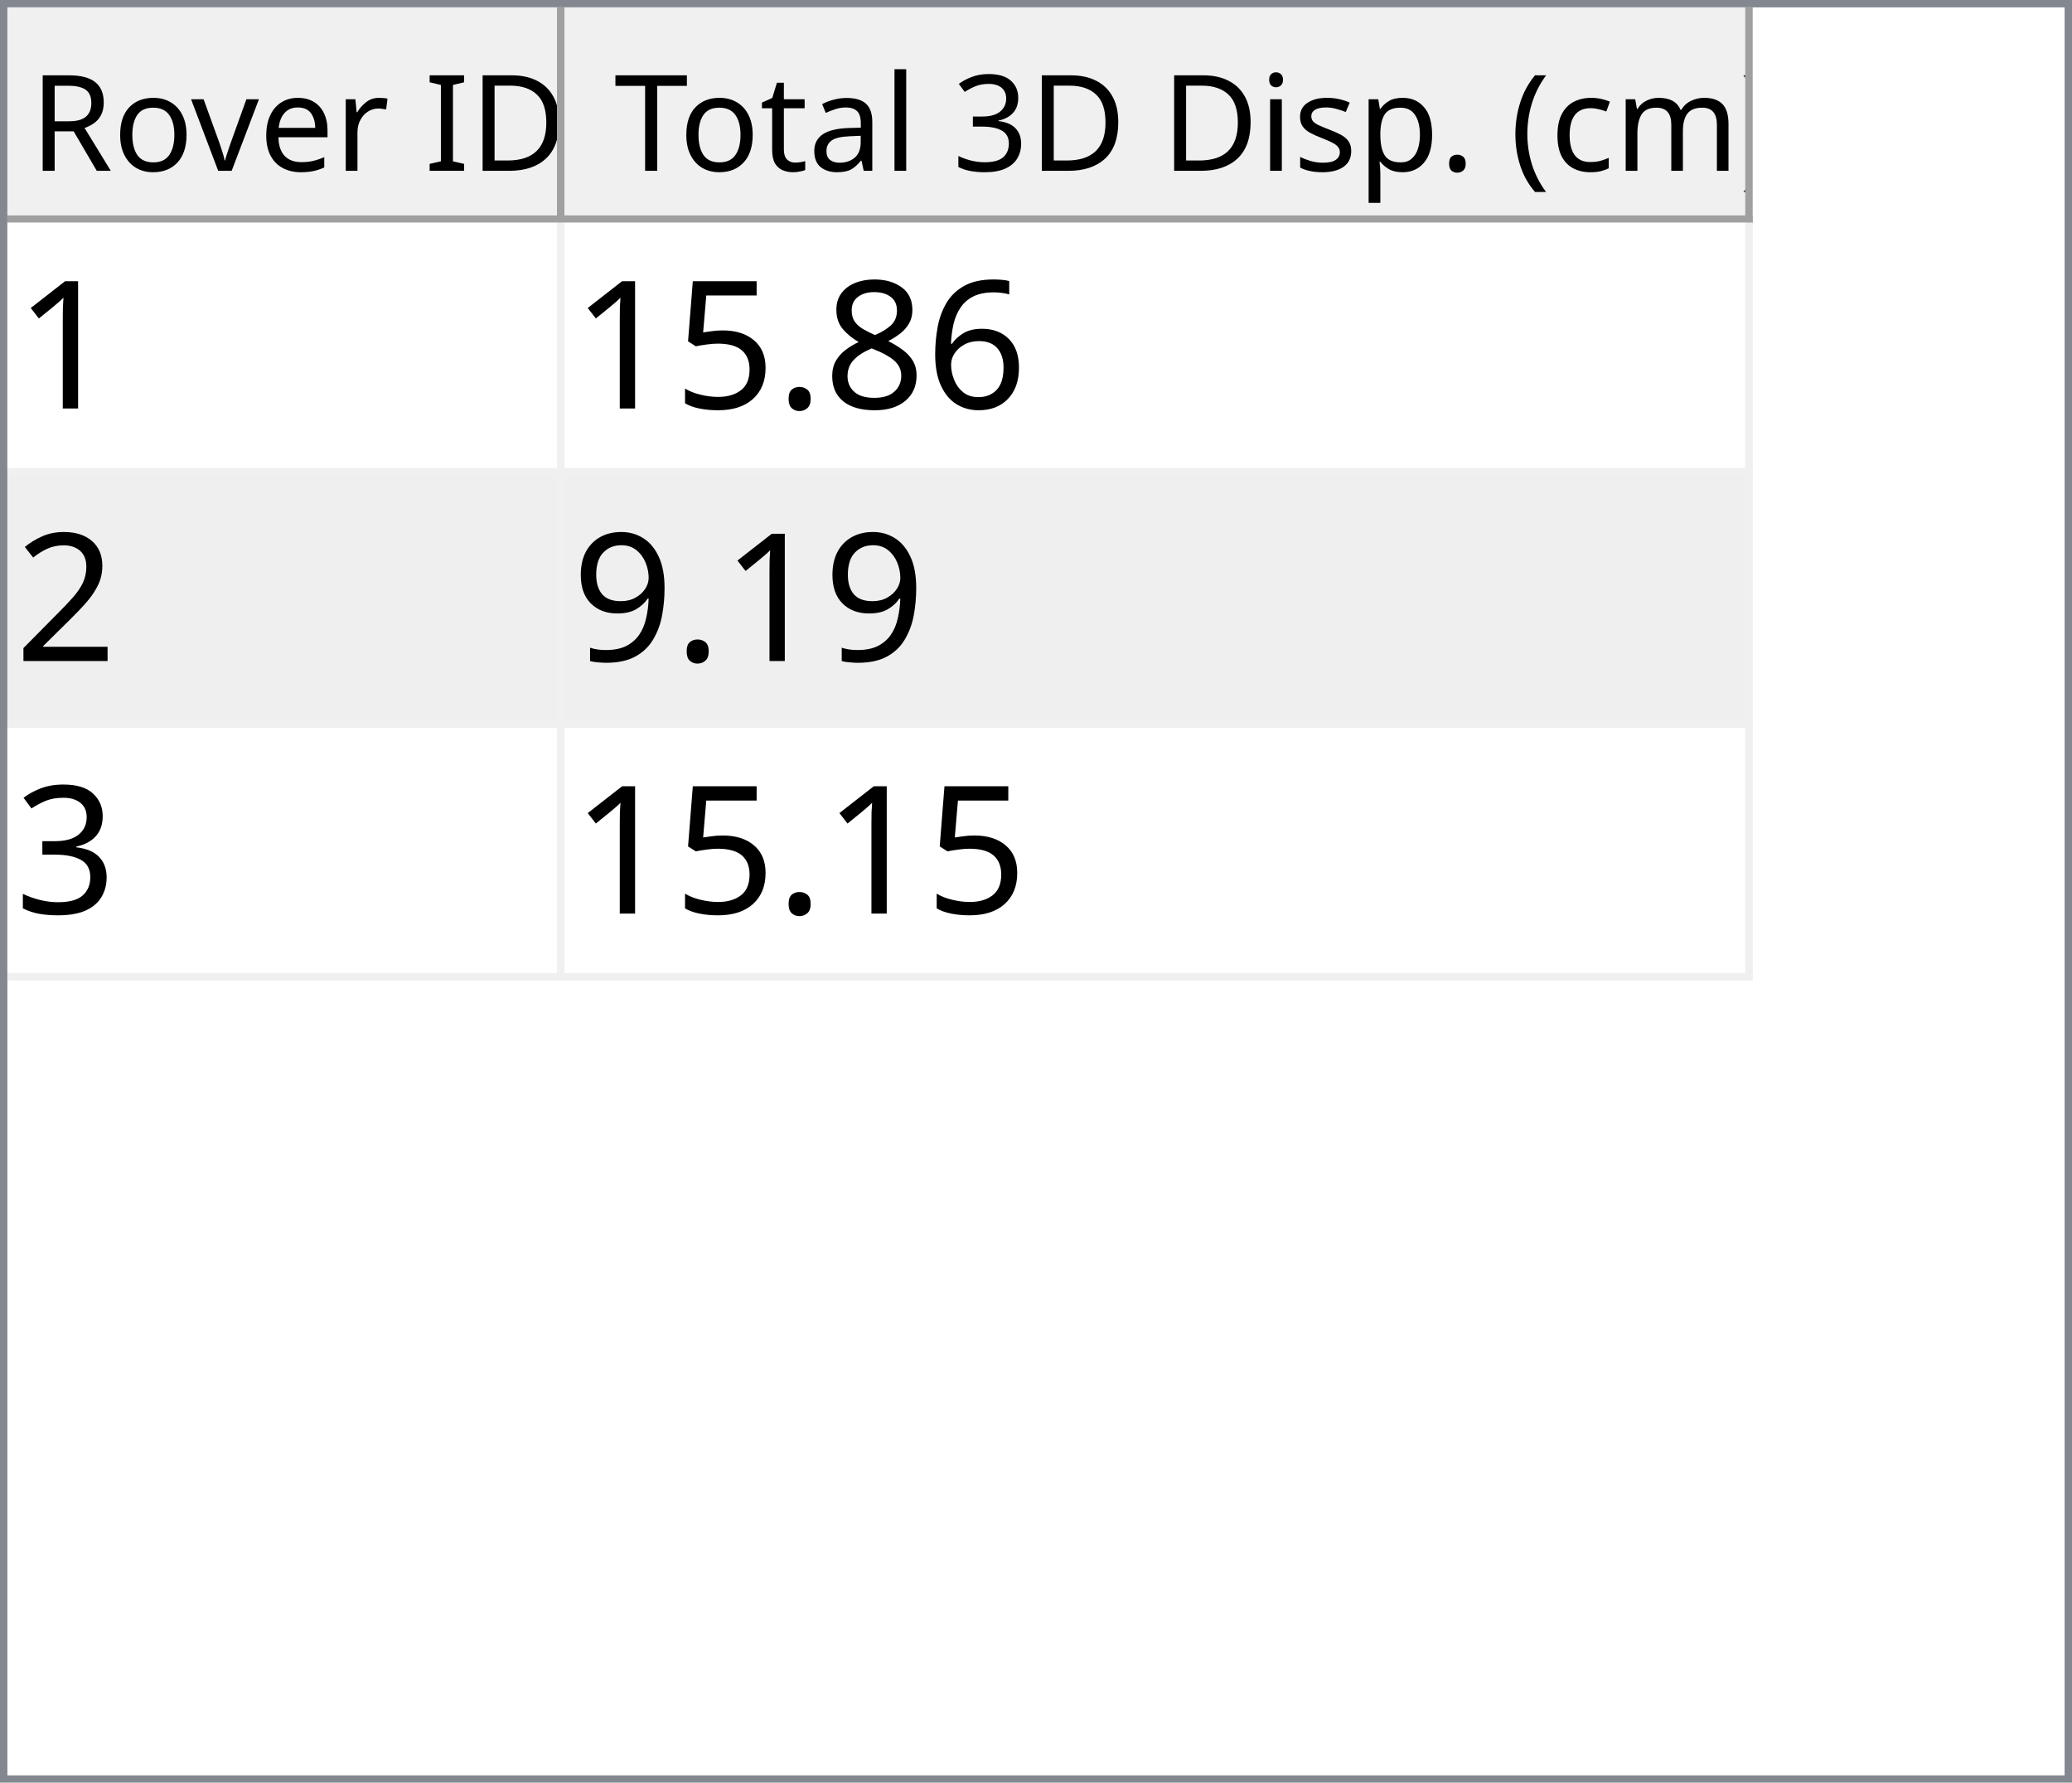
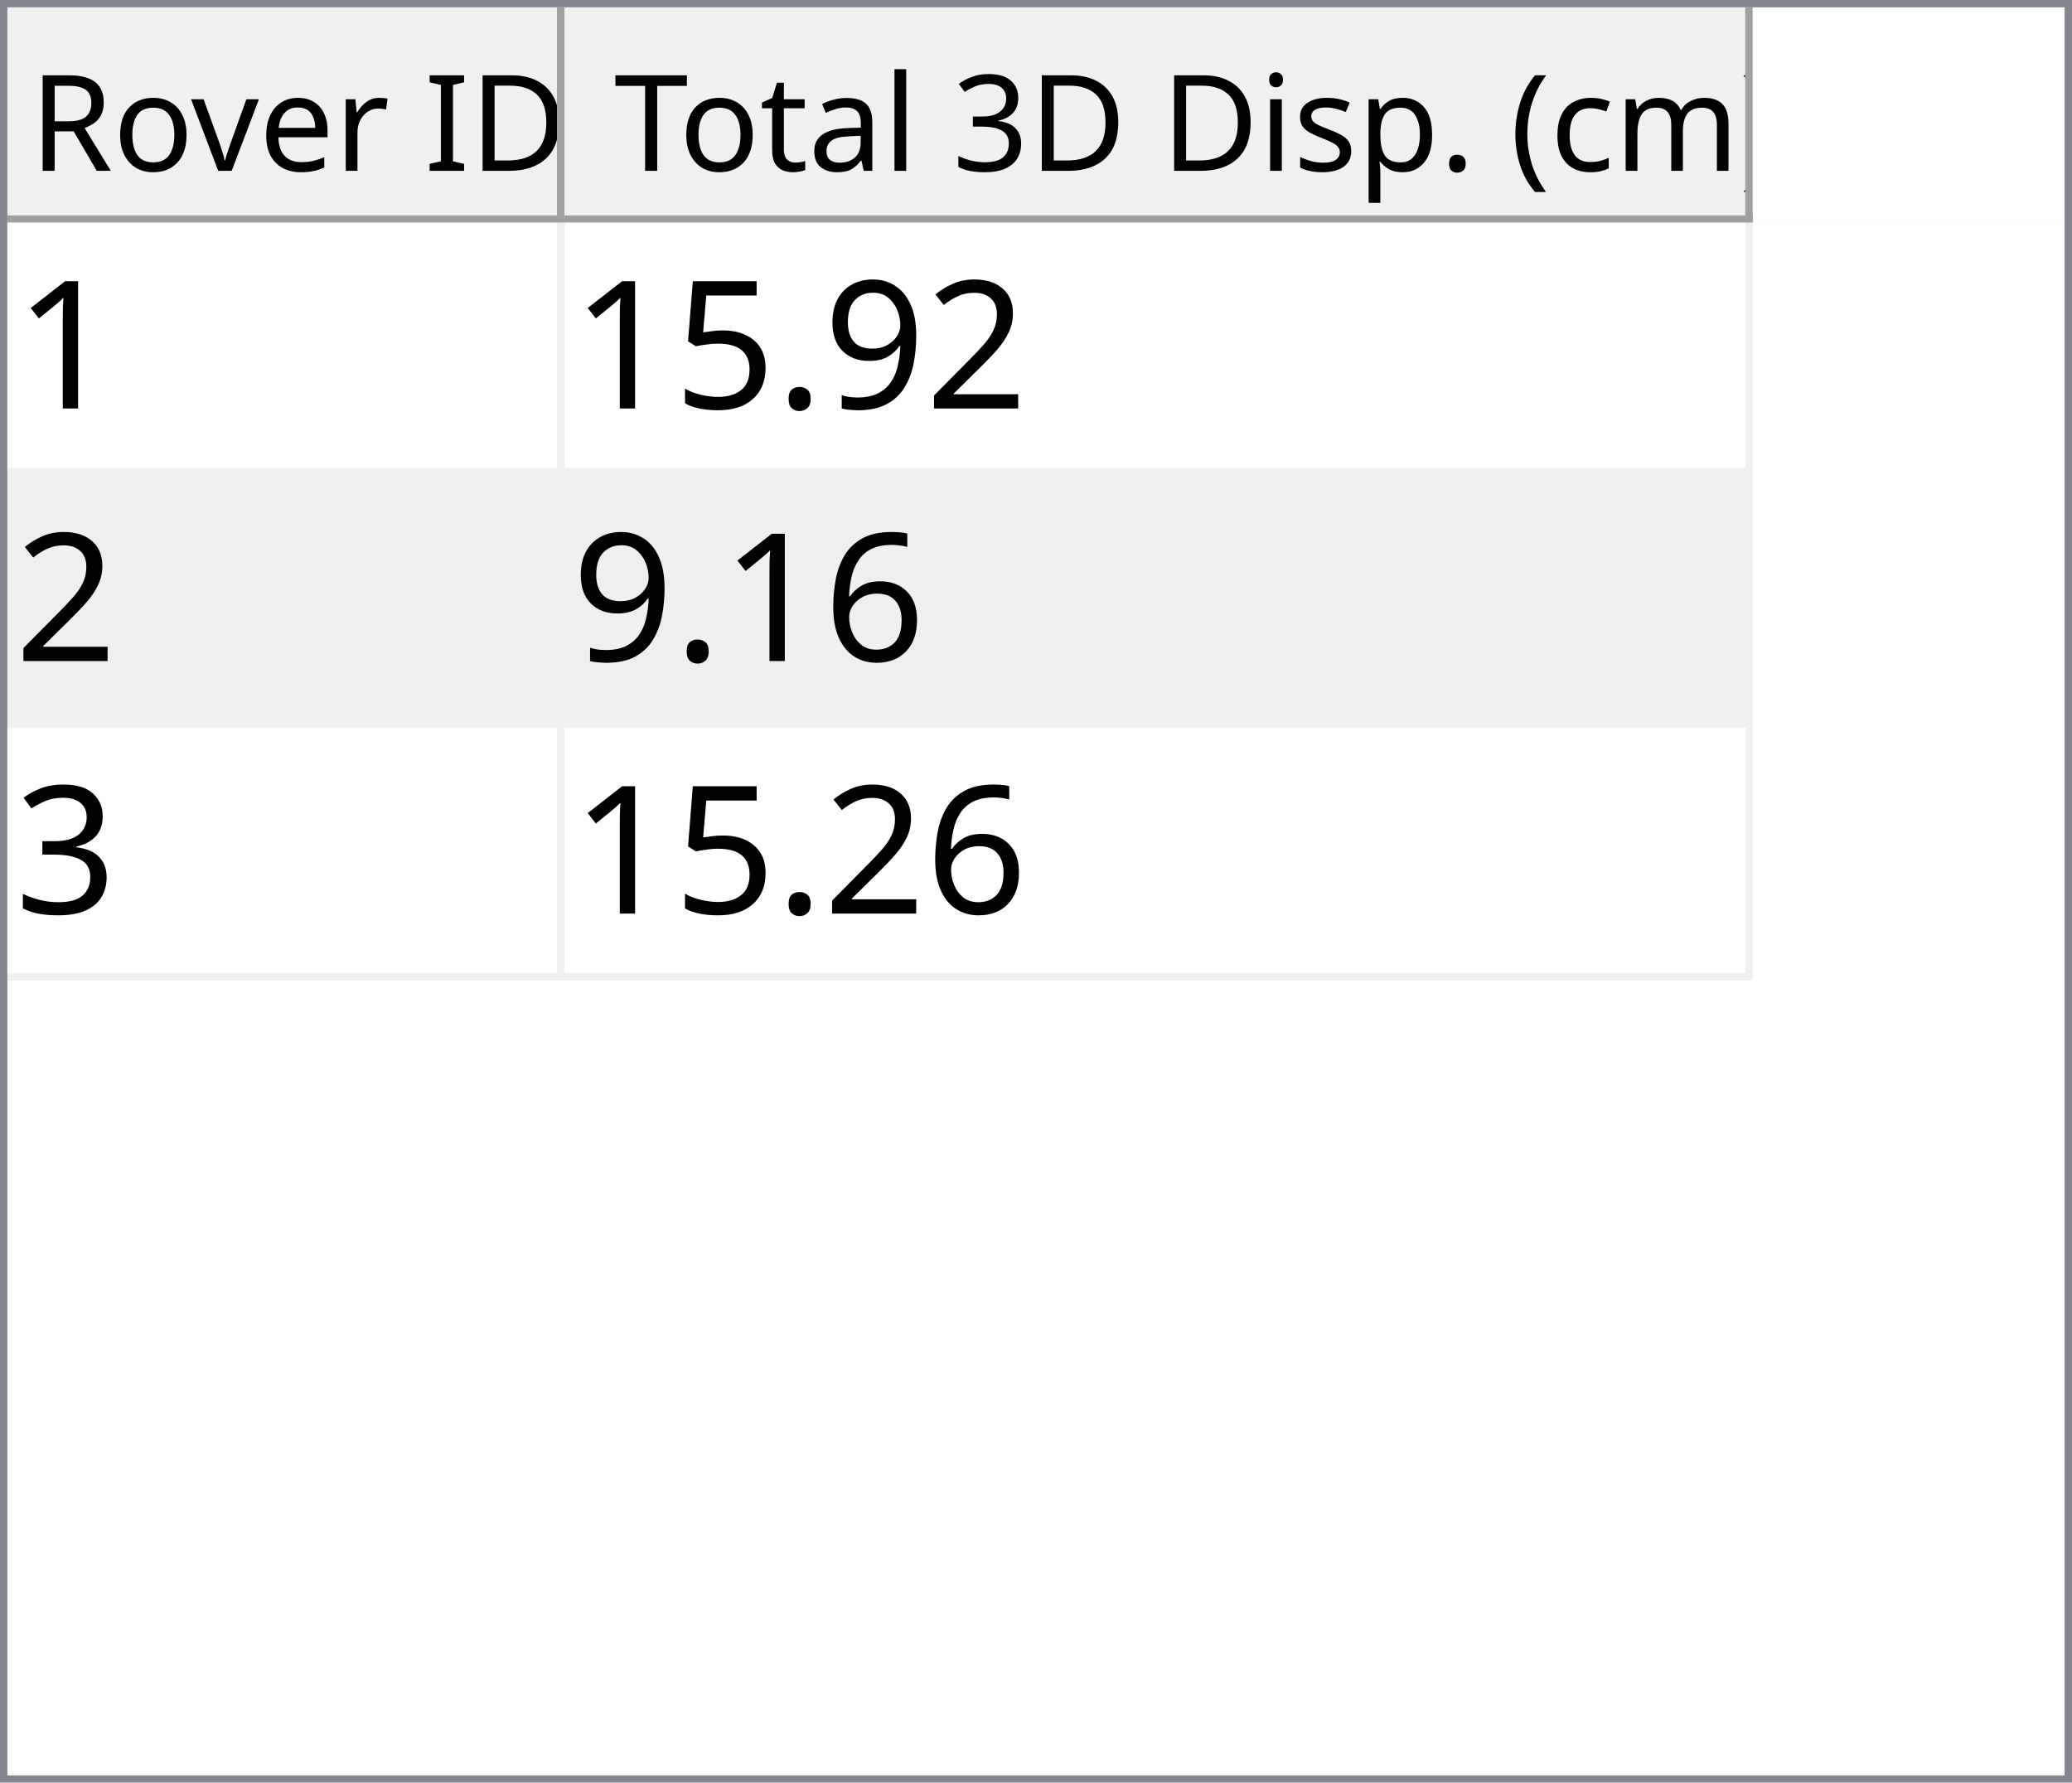
<svg xmlns="http://www.w3.org/2000/svg" style="fill-opacity:1; color-rendering:auto; color-interpolation:auto; text-rendering:auto; stroke:black; stroke-linecap:square; stroke-miterlimit:10; shape-rendering:auto; stroke-opacity:1; fill:black; stroke-dasharray:none; font-weight:normal; stroke-width:1; font-family:'Dialog'; font-style:normal; stroke-linejoin:miter; font-size:12px; stroke-dashoffset:0; image-rendering:auto;" width="279" height="240">
  <defs id="genericDefs" />
  <g>
    <defs id="defs1">
      <clipPath clipPathUnits="userSpaceOnUse" id="clipPath1">
        <path d="M0 0 L279 0 L279 240 L0 240 L0 0 Z" />
      </clipPath>
      <clipPath clipPathUnits="userSpaceOnUse" id="clipPath2">
        <path d="M0 0 L0 240 L279 240 L279 0 Z" />
      </clipPath>
      <clipPath clipPathUnits="userSpaceOnUse" id="clipPath3">
        <path d="M0 0 L0 29 L277 29 L277 0 Z" />
      </clipPath>
      <clipPath clipPathUnits="userSpaceOnUse" id="clipPath4">
        <path d="M0 0 L0 29 L75 29 L75 0 Z" />
      </clipPath>
      <clipPath clipPathUnits="userSpaceOnUse" id="clipPath5">
        <path d="M1 1 L1 28 L74 28 L74 1 Z" />
      </clipPath>
      <clipPath clipPathUnits="userSpaceOnUse" id="clipPath6">
        <path d="M0 0 L0 27 L73 27 L73 0 Z" />
      </clipPath>
      <clipPath clipPathUnits="userSpaceOnUse" id="clipPath7">
        <path d="M-0.5 -0.5 L-0.5 28.5 L74.5 28.5 L74.5 -0.5 Z" />
      </clipPath>
      <clipPath clipPathUnits="userSpaceOnUse" id="clipPath8">
        <path d="M0 0 L0 29 L160 29 L160 0 Z" />
      </clipPath>
      <clipPath clipPathUnits="userSpaceOnUse" id="clipPath9">
        <path d="M1 1 L1 28 L159 28 L159 1 Z" />
      </clipPath>
      <clipPath clipPathUnits="userSpaceOnUse" id="clipPath10">
        <path d="M0 0 L0 27 L158 27 L158 0 Z" />
      </clipPath>
      <clipPath clipPathUnits="userSpaceOnUse" id="clipPath11">
        <path d="M-0.5 -0.5 L-0.5 28.5 L159.5 28.5 L159.5 -0.5 Z" />
      </clipPath>
      <clipPath clipPathUnits="userSpaceOnUse" id="clipPath12">
        <path d="M0 0 L0 209 L277 209 L277 0 Z" />
      </clipPath>
      <clipPath clipPathUnits="userSpaceOnUse" id="clipPath13">
        <path d="M0 0 L0 102 L235 102 L235 0 Z" />
      </clipPath>
      <clipPath clipPathUnits="userSpaceOnUse" id="clipPath14">
        <path d="M-0.5 -0.5 L-0.5 101.5 L234.5 101.5 L234.5 -0.5 Z" />
      </clipPath>
      <clipPath clipPathUnits="userSpaceOnUse" id="clipPath15">
        <path d="M0 0 L0 33 L74 33 L74 0 Z" />
      </clipPath>
      <clipPath clipPathUnits="userSpaceOnUse" id="clipPath16">
        <path d="M0 0 L0 33 L159 33 L159 0 Z" />
      </clipPath>
      <font horiz-adv-x="64.551" id="font1">
        <font-face ascent="107.91" descent="25.098" units-per-em="100" style="font-style:normal; font-family:Segoe UI; font-weight:normal;" />
        <missing-glyph horiz-adv-x="64.551" d="M8.109 0 L8.109 68.266 L56.453 68.266 L56.453 0 L8.109 0 ZM15.328 7.234 L49.219 7.234 L49.219 61.031 L15.328 61.031 L15.328 7.234 Z" />
        <glyph unicode="D" horiz-adv-x="70.117" d="M9.188 0 L9.188 70.016 L28.516 70.016 Q65.531 70.016 65.531 35.891 Q65.531 19.672 55.25 9.836 Q44.969 0 27.734 0 L9.188 0 ZM17.391 62.594 L17.391 7.422 L27.828 7.422 Q41.609 7.422 49.273 14.797 Q56.938 22.172 56.938 35.688 Q56.938 62.594 28.328 62.594 L17.391 62.594 Z" />
        <glyph unicode="I" horiz-adv-x="26.611" d="M17.391 0 L9.188 0 L9.188 70.016 L17.391 70.016 L17.391 0 Z" />
        <glyph unicode=" " horiz-adv-x="27.393" d="" />
        <glyph unicode="r" horiz-adv-x="34.766" d="M34.188 41.891 Q32.078 43.5 28.125 43.5 Q23 43.5 19.555 38.672 Q16.109 33.844 16.109 25.484 L16.109 0 L8.109 0 L8.109 50 L16.109 50 L16.109 39.703 L16.312 39.703 Q18.016 44.969 21.531 47.922 Q25.047 50.875 29.391 50.875 Q32.516 50.875 34.188 50.203 L34.188 41.891 Z" />
        <glyph unicode="e" horiz-adv-x="52.295" d="M48.297 23 L12.984 23 Q13.188 14.656 17.484 10.109 Q21.781 5.562 29.297 5.562 Q37.75 5.562 44.828 11.141 L44.828 3.609 Q38.234 -1.172 27.391 -1.172 Q16.797 -1.172 10.742 5.641 Q4.688 12.453 4.688 24.812 Q4.688 36.469 11.305 43.82 Q17.922 51.172 27.734 51.172 Q37.547 51.172 42.922 44.828 Q48.297 38.484 48.297 27.203 L48.297 23 ZM40.094 29.781 Q40.047 36.719 36.75 40.578 Q33.453 44.438 27.594 44.438 Q21.922 44.438 17.969 40.383 Q14.016 36.328 13.094 29.781 L40.094 29.781 Z" />
        <glyph unicode="v" horiz-adv-x="47.9" d="M47.406 50 L27.484 0 L19.625 0 L0.688 50 L9.469 50 L22.172 13.672 Q23.578 9.672 23.922 6.688 L24.125 6.688 Q24.609 10.453 25.688 13.484 L38.969 50 L47.406 50 Z" />
        <glyph unicode="o" horiz-adv-x="58.594" d="M29 -1.172 Q17.922 -1.172 11.305 5.836 Q4.688 12.844 4.688 24.422 Q4.688 37.016 11.57 44.094 Q18.453 51.172 30.172 51.172 Q41.359 51.172 47.633 44.289 Q53.906 37.406 53.906 25.203 Q53.906 13.234 47.141 6.031 Q40.375 -1.172 29 -1.172 ZM29.594 44.438 Q21.875 44.438 17.383 39.188 Q12.891 33.938 12.891 24.703 Q12.891 15.828 17.43 10.695 Q21.969 5.562 29.594 5.562 Q37.359 5.562 41.531 10.594 Q45.703 15.625 45.703 24.906 Q45.703 34.281 41.531 39.359 Q37.359 44.438 29.594 44.438 Z" />
        <glyph unicode="R" horiz-adv-x="59.814" d="M59.375 0 L49.609 0 L37.891 19.625 Q36.281 22.359 34.766 24.289 Q33.25 26.219 31.664 27.438 Q30.078 28.656 28.25 29.219 Q26.422 29.781 24.125 29.781 L17.391 29.781 L17.391 0 L9.188 0 L9.188 70.016 L30.078 70.016 Q34.672 70.016 38.555 68.867 Q42.438 67.719 45.289 65.375 Q48.141 63.031 49.758 59.547 Q51.375 56.062 51.375 51.375 Q51.375 47.703 50.273 44.656 Q49.172 41.609 47.148 39.211 Q45.125 36.812 42.266 35.133 Q39.406 33.453 35.844 32.516 L35.844 32.328 Q37.594 31.547 38.891 30.547 Q40.188 29.547 41.359 28.18 Q42.531 26.812 43.68 25.078 Q44.828 23.344 46.234 21.047 L59.375 0 ZM17.391 62.594 L17.391 37.203 L28.516 37.203 Q31.594 37.203 34.203 38.133 Q36.812 39.062 38.719 40.797 Q40.625 42.531 41.703 45.047 Q42.781 47.562 42.781 50.688 Q42.781 56.297 39.141 59.445 Q35.5 62.594 28.609 62.594 L17.391 62.594 Z" />
        <glyph unicode=")" horiz-adv-x="30.176" d="M8.297 -15.922 L1.172 -15.922 Q16.406 2.344 16.406 26.812 Q16.406 51.469 1.078 70.016 L8.297 70.016 Q23.531 52.156 23.531 26.703 Q23.531 1.375 8.297 -15.922 Z" />
        <glyph unicode="m" horiz-adv-x="86.133" d="M79.109 0 L71.094 0 L71.094 28.719 Q71.094 37.016 68.531 40.727 Q65.969 44.438 59.906 44.438 Q54.781 44.438 51.195 39.75 Q47.609 35.062 47.609 28.516 L47.609 0 L39.594 0 L39.594 29.688 Q39.594 44.438 28.219 44.438 Q22.953 44.438 19.531 40.016 Q16.109 35.594 16.109 28.516 L16.109 0 L8.109 0 L8.109 50 L16.109 50 L16.109 42.094 L16.312 42.094 Q21.625 51.172 31.844 51.172 Q36.969 51.172 40.773 48.312 Q44.578 45.453 46 40.828 Q51.562 51.172 62.594 51.172 Q79.109 51.172 79.109 30.812 L79.109 0 Z" />
        <glyph unicode="c" horiz-adv-x="46.191" d="M42.188 2.297 Q36.422 -1.172 28.516 -1.172 Q17.828 -1.172 11.258 5.789 Q4.688 12.75 4.688 23.828 Q4.688 36.188 11.766 43.68 Q18.844 51.172 30.672 51.172 Q37.25 51.172 42.281 48.734 L42.281 40.531 Q36.719 44.438 30.375 44.438 Q22.703 44.438 17.797 38.945 Q12.891 33.453 12.891 24.516 Q12.891 15.719 17.508 10.641 Q22.125 5.562 29.891 5.562 Q36.422 5.562 42.188 9.906 L42.188 2.297 Z" />
        <glyph unicode="(" horiz-adv-x="30.176" d="M29.109 -15.922 L21.969 -15.922 Q6.844 1.375 6.844 26.703 Q6.844 52.156 21.969 70.016 L29.203 70.016 Q13.875 51.469 13.875 26.812 Q13.875 2.344 29.109 -15.922 Z" />
        <glyph unicode="." horiz-adv-x="21.68" d="M10.891 -1.078 Q8.641 -1.078 7.055 0.539 Q5.469 2.156 5.469 4.391 Q5.469 6.641 7.055 8.273 Q8.641 9.906 10.891 9.906 Q13.188 9.906 14.797 8.273 Q16.406 6.641 16.406 4.391 Q16.406 2.156 14.797 0.539 Q13.188 -1.078 10.891 -1.078 Z" />
        <glyph unicode="p" horiz-adv-x="58.789" d="M16.312 7.234 L16.109 7.234 L16.109 -23 L8.109 -23 L8.109 50 L16.109 50 L16.109 41.219 L16.312 41.219 Q22.219 51.172 33.594 51.172 Q43.266 51.172 48.688 44.461 Q54.109 37.75 54.109 26.469 Q54.109 13.922 48 6.375 Q41.891 -1.172 31.297 -1.172 Q21.578 -1.172 16.312 7.234 ZM16.109 27.391 L16.109 20.406 Q16.109 14.203 20.141 9.883 Q24.172 5.562 30.375 5.562 Q37.641 5.562 41.773 11.133 Q45.906 16.703 45.906 26.609 Q45.906 34.969 42.047 39.703 Q38.188 44.438 31.594 44.438 Q24.609 44.438 20.359 39.578 Q16.109 34.719 16.109 27.391 Z" />
        <glyph unicode="s" horiz-adv-x="42.432" d="M5.078 1.812 L5.078 10.406 Q11.625 5.562 19.484 5.562 Q30.031 5.562 30.031 12.594 Q30.031 14.594 29.125 15.992 Q28.219 17.391 26.68 18.461 Q25.141 19.531 23.07 20.383 Q21 21.234 18.609 22.172 Q15.281 23.484 12.766 24.828 Q10.25 26.172 8.57 27.859 Q6.891 29.547 6.031 31.695 Q5.172 33.844 5.172 36.719 Q5.172 40.234 6.789 42.945 Q8.406 45.656 11.086 47.484 Q13.766 49.312 17.211 50.242 Q20.656 51.172 24.312 51.172 Q30.812 51.172 35.938 48.922 L35.938 40.828 Q30.422 44.438 23.25 44.438 Q21 44.438 19.195 43.922 Q17.391 43.406 16.094 42.477 Q14.797 41.547 14.086 40.258 Q13.375 38.969 13.375 37.406 Q13.375 35.453 14.086 34.133 Q14.797 32.812 16.164 31.789 Q17.531 30.766 19.484 29.938 Q21.438 29.109 23.922 28.125 Q27.25 26.859 29.883 25.516 Q32.516 24.172 34.375 22.484 Q36.234 20.797 37.234 18.602 Q38.234 16.406 38.234 13.375 Q38.234 9.672 36.602 6.938 Q34.969 4.203 32.234 2.398 Q29.5 0.594 25.93 -0.289 Q22.359 -1.172 18.453 -1.172 Q10.75 -1.172 5.078 1.812 Z" />
        <glyph unicode="i" horiz-adv-x="24.219" d="M12.203 62.703 Q10.062 62.703 8.547 64.164 Q7.031 65.625 7.031 67.875 Q7.031 70.125 8.547 71.609 Q10.062 73.094 12.203 73.094 Q14.406 73.094 15.945 71.609 Q17.484 70.125 17.484 67.875 Q17.484 65.719 15.945 64.211 Q14.406 62.703 12.203 62.703 ZM16.109 0 L8.109 0 L8.109 50 L16.109 50 L16.109 0 Z" />
        <glyph unicode="3" horiz-adv-x="53.906" d="M46.531 19.828 Q46.531 15.094 44.75 11.211 Q42.969 7.328 39.719 4.57 Q36.469 1.812 31.93 0.297 Q27.391 -1.219 21.922 -1.219 Q11.922 -1.219 6 2.594 L6 11.188 Q13.094 5.609 22.219 5.609 Q25.875 5.609 28.828 6.539 Q31.781 7.469 33.906 9.227 Q36.031 10.984 37.18 13.477 Q38.328 15.969 38.328 19.094 Q38.328 32.812 18.797 32.812 L12.984 32.812 L12.984 39.594 L18.5 39.594 Q35.797 39.594 35.797 52.484 Q35.797 64.406 22.609 64.406 Q15.188 64.406 8.688 59.422 L8.688 67.188 Q15.375 71.188 24.609 71.188 Q29 71.188 32.57 69.969 Q36.141 68.75 38.68 66.555 Q41.219 64.359 42.609 61.281 Q44 58.203 44 54.5 Q44 40.672 30.031 36.719 L30.031 36.531 Q33.594 36.141 36.625 34.797 Q39.656 33.453 41.852 31.305 Q44.047 29.156 45.289 26.25 Q46.531 23.344 46.531 19.828 Z" />
        <glyph unicode="l" horiz-adv-x="24.219" d="M16.109 0 L8.109 0 L8.109 74.031 L16.109 74.031 L16.109 0 Z" />
        <glyph unicode="a" horiz-adv-x="50.879" d="M43.891 0 L35.891 0 L35.891 7.812 L35.688 7.812 Q30.469 -1.172 20.312 -1.172 Q12.844 -1.172 8.617 2.781 Q4.391 6.734 4.391 13.281 Q4.391 27.297 20.906 29.594 L35.891 31.688 Q35.891 44.438 25.594 44.438 Q16.547 44.438 9.281 38.281 L9.281 46.484 Q16.656 51.172 26.266 51.172 Q43.891 51.172 43.891 32.516 L43.891 0 ZM35.891 25.297 L23.828 23.641 Q18.266 22.859 15.43 20.875 Q12.594 18.891 12.594 13.875 Q12.594 10.203 15.211 7.883 Q17.828 5.562 22.172 5.562 Q28.125 5.562 32.008 9.742 Q35.891 13.922 35.891 20.312 L35.891 25.297 Z" />
        <glyph unicode="t" horiz-adv-x="33.887" d="M31.297 0.484 Q28.469 -1.078 23.828 -1.078 Q10.688 -1.078 10.688 13.578 L10.688 43.172 L2.094 43.172 L2.094 50 L10.688 50 L10.688 62.203 L18.703 64.797 L18.703 50 L31.297 50 L31.297 43.172 L18.703 43.172 L18.703 14.984 Q18.703 9.969 20.414 7.82 Q22.125 5.672 26.078 5.672 Q29.109 5.672 31.297 7.328 L31.297 0.484 Z" />
        <glyph unicode="T" horiz-adv-x="52.393" d="M50.594 62.594 L30.375 62.594 L30.375 0 L22.172 0 L22.172 62.594 L2 62.594 L2 70.016 L50.594 70.016 L50.594 62.594 Z" />
      </font>
      <font horiz-adv-x="75.0" id="font2">
        <font-face ascent="100.537" descent="21.973" units-per-em="100" style="font-style:normal; font-family:sans-serif; font-weight:normal;" />
        <missing-glyph horiz-adv-x="75.0" d="M12.5 0 L12.5 62.5 L62.5 62.5 L62.5 0 L12.5 0 ZM14.062 1.562 L60.938 1.562 L60.938 60.938 L14.062 60.938 L14.062 1.562 Z" />
        <glyph unicode="1" horiz-adv-x="55.615" d="M37.25 0 L28.469 0 L28.469 56 Q25.297 52.984 20.141 49.953 Q14.984 46.922 10.891 45.406 L10.891 53.906 Q18.266 57.375 23.781 62.305 Q29.297 67.234 31.594 71.875 L37.25 71.875 L37.25 0 Z" />
-         <glyph unicode="6" horiz-adv-x="55.615" d="M49.75 54.047 L41.016 53.375 Q39.844 58.547 37.703 60.891 Q34.125 64.656 28.906 64.656 Q24.703 64.656 21.531 62.312 Q17.391 59.281 14.992 53.469 Q12.594 47.656 12.5 36.922 Q15.672 41.75 20.266 44.094 Q24.859 46.438 29.891 46.438 Q38.672 46.438 44.852 39.969 Q51.031 33.5 51.031 23.25 Q51.031 16.5 48.125 10.719 Q45.219 4.938 40.141 1.859 Q35.062 -1.219 28.609 -1.219 Q17.625 -1.219 10.695 6.859 Q3.766 14.938 3.766 33.5 Q3.766 54.25 11.422 63.672 Q18.109 71.875 29.438 71.875 Q37.891 71.875 43.289 67.141 Q48.688 62.406 49.75 54.047 ZM13.875 23.188 Q13.875 18.656 15.797 14.508 Q17.719 10.359 21.188 8.18 Q24.656 6 28.469 6 Q34.031 6 38.039 10.492 Q42.047 14.984 42.047 22.703 Q42.047 30.125 38.086 34.398 Q34.125 38.672 28.125 38.672 Q22.172 38.672 18.023 34.398 Q13.875 30.125 13.875 23.188 Z" />
-         <glyph unicode="8" horiz-adv-x="55.615" d="M17.672 38.812 Q12.203 40.828 9.57 44.539 Q6.938 48.25 6.938 53.422 Q6.938 61.234 12.555 66.555 Q18.172 71.875 27.484 71.875 Q36.859 71.875 42.578 66.43 Q48.297 60.984 48.297 53.172 Q48.297 48.188 45.68 44.508 Q43.062 40.828 37.75 38.812 Q44.344 36.672 47.781 31.883 Q51.219 27.094 51.219 20.453 Q51.219 11.281 44.727 5.031 Q38.234 -1.219 27.641 -1.219 Q17.047 -1.219 10.547 5.055 Q4.047 11.328 4.047 20.703 Q4.047 27.688 7.594 32.398 Q11.141 37.109 17.672 38.812 ZM15.922 53.719 Q15.922 48.641 19.195 45.414 Q22.469 42.188 27.688 42.188 Q32.766 42.188 36.016 45.383 Q39.266 48.578 39.266 53.219 Q39.266 58.062 35.914 61.359 Q32.562 64.656 27.594 64.656 Q22.562 64.656 19.242 61.43 Q15.922 58.203 15.922 53.719 ZM13.094 20.656 Q13.094 16.891 14.875 13.375 Q16.656 9.859 20.172 7.93 Q23.688 6 27.734 6 Q34.031 6 38.133 10.055 Q42.234 14.109 42.234 20.359 Q42.234 26.703 38.016 30.859 Q33.797 35.016 27.438 35.016 Q21.234 35.016 17.164 30.914 Q13.094 26.812 13.094 20.656 Z" />
+         <glyph unicode="2" horiz-adv-x="55.615" d="M50.344 8.453 L50.344 0 L3.031 0 Q2.938 3.172 4.047 6.109 Q5.859 10.938 9.836 15.625 Q13.812 20.312 21.344 26.469 Q33.016 36.031 37.117 41.625 Q41.219 47.219 41.219 52.203 Q41.219 57.422 37.477 61.008 Q33.734 64.594 27.734 64.594 Q21.391 64.594 17.578 60.789 Q13.766 56.984 13.719 50.25 L4.688 51.172 Q5.609 61.281 11.664 66.578 Q17.719 71.875 27.938 71.875 Q38.234 71.875 44.242 66.164 Q50.25 60.453 50.25 52 Q50.25 47.703 48.492 43.555 Q46.734 39.406 42.656 34.812 Q38.578 30.219 29.109 22.219 Q21.188 15.578 18.945 13.211 Q16.703 10.844 15.234 8.453 L50.344 8.453 Z" />
+         <glyph unicode="9" horiz-adv-x="55.615" d="M5.469 16.547 L13.922 17.328 Q14.984 11.375 18.016 8.688 Q21.047 6 25.781 6 Q29.828 6 32.883 7.859 Q35.938 9.719 37.891 12.82 Q39.844 15.922 41.164 21.195 Q42.484 26.469 42.484 31.938 Q42.484 32.516 42.438 33.688 Q39.797 29.5 35.234 26.883 Q30.672 24.266 25.344 24.266 Q16.453 24.266 10.305 30.711 Q4.156 37.156 4.156 47.703 Q4.156 58.594 10.578 65.234 Q17 71.875 26.656 71.875 Q33.641 71.875 39.43 68.117 Q45.219 64.359 48.219 57.398 Q51.219 50.438 51.219 37.25 Q51.219 23.531 48.242 15.406 Q45.266 7.281 39.383 3.031 Q33.5 -1.219 25.594 -1.219 Q17.188 -1.219 11.867 3.445 Q6.547 8.109 5.469 16.547 ZM41.453 48.141 Q41.453 55.719 37.43 60.156 Q33.406 64.594 27.734 64.594 Q21.875 64.594 17.531 59.812 Q13.188 55.031 13.188 47.406 Q13.188 40.578 17.312 36.305 Q21.438 32.031 27.484 32.031 Q33.594 32.031 37.523 36.305 Q41.453 40.578 41.453 48.141 Z" />
        <glyph unicode="." horiz-adv-x="27.783" d="M9.078 0 L9.078 10.016 L19.094 10.016 L19.094 0 L9.078 0 Z" />
        <glyph unicode="5" horiz-adv-x="55.615" d="M4.156 18.75 L13.375 19.531 Q14.406 12.797 18.141 9.398 Q21.875 6 27.156 6 Q33.5 6 37.891 10.789 Q42.281 15.578 42.281 23.484 Q42.281 31 38.062 35.352 Q33.844 39.703 27 39.703 Q22.75 39.703 19.336 37.773 Q15.922 35.844 13.969 32.766 L5.719 33.844 L12.641 70.609 L48.25 70.609 L48.25 62.203 L19.672 62.203 L15.828 42.969 Q22.266 47.469 29.344 47.469 Q38.719 47.469 45.164 40.969 Q51.609 34.469 51.609 24.266 Q51.609 14.547 45.953 7.469 Q39.062 -1.219 27.156 -1.219 Q17.391 -1.219 11.211 4.25 Q5.031 9.719 4.156 18.75 Z" />
-         <glyph unicode="2" horiz-adv-x="55.615" d="M50.344 8.453 L50.344 0 L3.031 0 Q2.938 3.172 4.047 6.109 Q5.859 10.938 9.836 15.625 Q13.812 20.312 21.344 26.469 Q33.016 36.031 37.117 41.625 Q41.219 47.219 41.219 52.203 Q41.219 57.422 37.477 61.008 Q33.734 64.594 27.734 64.594 Q21.391 64.594 17.578 60.789 Q13.766 56.984 13.719 50.25 L4.688 51.172 Q5.609 61.281 11.664 66.578 Q17.719 71.875 27.938 71.875 Q38.234 71.875 44.242 66.164 Q50.25 60.453 50.25 52 Q50.25 47.703 48.492 43.555 Q46.734 39.406 42.656 34.812 Q38.578 30.219 29.109 22.219 Q21.188 15.578 18.945 13.211 Q16.703 10.844 15.234 8.453 L50.344 8.453 Z" />
-         <glyph unicode="9" horiz-adv-x="55.615" d="M5.469 16.547 L13.922 17.328 Q14.984 11.375 18.016 8.688 Q21.047 6 25.781 6 Q29.828 6 32.883 7.859 Q35.938 9.719 37.891 12.82 Q39.844 15.922 41.164 21.195 Q42.484 26.469 42.484 31.938 Q42.484 32.516 42.438 33.688 Q39.797 29.5 35.234 26.883 Q30.672 24.266 25.344 24.266 Q16.453 24.266 10.305 30.711 Q4.156 37.156 4.156 47.703 Q4.156 58.594 10.578 65.234 Q17 71.875 26.656 71.875 Q33.641 71.875 39.43 68.117 Q45.219 64.359 48.219 57.398 Q51.219 50.438 51.219 37.25 Q51.219 23.531 48.242 15.406 Q45.266 7.281 39.383 3.031 Q33.5 -1.219 25.594 -1.219 Q17.188 -1.219 11.867 3.445 Q6.547 8.109 5.469 16.547 ZM41.453 48.141 Q41.453 55.719 37.43 60.156 Q33.406 64.594 27.734 64.594 Q21.875 64.594 17.531 59.812 Q13.188 55.031 13.188 47.406 Q13.188 40.578 17.312 36.305 Q21.438 32.031 27.484 32.031 Q33.594 32.031 37.523 36.305 Q41.453 40.578 41.453 48.141 Z" />
+         <glyph unicode="6" horiz-adv-x="55.615" d="M49.75 54.047 L41.016 53.375 Q39.844 58.547 37.703 60.891 Q34.125 64.656 28.906 64.656 Q24.703 64.656 21.531 62.312 Q17.391 59.281 14.992 53.469 Q12.594 47.656 12.5 36.922 Q15.672 41.75 20.266 44.094 Q24.859 46.438 29.891 46.438 Q38.672 46.438 44.852 39.969 Q51.031 33.5 51.031 23.25 Q51.031 16.5 48.125 10.719 Q45.219 4.938 40.141 1.859 Q35.062 -1.219 28.609 -1.219 Q17.625 -1.219 10.695 6.859 Q3.766 14.938 3.766 33.5 Q3.766 54.25 11.422 63.672 Q18.109 71.875 29.438 71.875 Q37.891 71.875 43.289 67.141 Q48.688 62.406 49.75 54.047 ZM13.875 23.188 Q13.875 18.656 15.797 14.508 Q17.719 10.359 21.188 8.18 Q24.656 6 28.469 6 Q34.031 6 38.039 10.492 Q42.047 14.984 42.047 22.703 Q42.047 30.125 38.086 34.398 Q34.125 38.672 28.125 38.672 Q22.172 38.672 18.023 34.398 Q13.875 30.125 13.875 23.188 Z" />
        <glyph unicode="3" horiz-adv-x="55.615" d="M4.203 18.891 L12.984 20.062 Q14.5 12.594 18.141 9.297 Q21.781 6 27 6 Q33.203 6 37.477 10.297 Q41.75 14.594 41.75 20.953 Q41.75 27 37.797 30.93 Q33.844 34.859 27.734 34.859 Q25.25 34.859 21.531 33.891 L22.516 41.609 Q23.391 41.5 23.922 41.5 Q29.547 41.5 34.039 44.43 Q38.531 47.359 38.531 53.469 Q38.531 58.297 35.258 61.477 Q31.984 64.656 26.812 64.656 Q21.688 64.656 18.266 61.43 Q14.844 58.203 13.875 51.766 L5.078 53.328 Q6.688 62.156 12.398 67.016 Q18.109 71.875 26.609 71.875 Q32.469 71.875 37.398 69.359 Q42.328 66.844 44.945 62.5 Q47.562 58.156 47.562 53.266 Q47.562 48.641 45.07 44.828 Q42.578 41.016 37.703 38.766 Q44.047 37.312 47.562 32.695 Q51.078 28.078 51.078 21.141 Q51.078 11.766 44.242 5.25 Q37.406 -1.266 26.953 -1.266 Q17.531 -1.266 11.305 4.352 Q5.078 9.969 4.203 18.891 Z" />
      </font>
    </defs>
    <g style="fill:white; stroke:white;">
      <rect x="0" y="0" width="279" style="clip-path:url(#clipPath1); stroke:none;" height="240" />
    </g>
    <g style="fill:white; text-rendering:optimizeSpeed; color-rendering:optimizeSpeed; image-rendering:optimizeSpeed; shape-rendering:crispEdges; stroke:white; color-interpolation:sRGB;">
      <rect x="0" width="279" height="240" y="0" style="stroke:none;" />
      <path style="stroke:none;" d="M0 240 L279 240 L279 0 L0 0 Z" />
    </g>
    <g style="fill:rgb(240,240,240); font-size:18px; font-family:'Segoe UI'; stroke:rgb(240,240,240);">
      <rect x="0" y="0" width="279" style="clip-path:url(#clipPath2); stroke:none;" height="240" />
    </g>
    <g style="fill:rgb(130,135,144); font-size:18px; font-family:'Segoe UI'; stroke:rgb(130,135,144);">
      <path d="M0 0 L279 0 L279 240 L0 240 L0 0 ZM1 1 L278 1 L278 239 L1 239 L1 1 Z" style="fill-rule:evenodd; clip-path:url(#clipPath2); stroke:none;" />
    </g>
    <g style="fill:white; font-size:18px; font-family:'Segoe UI'; stroke:white;" transform="translate(1,1)">
      <rect x="0" y="0" width="277" style="clip-path:url(#clipPath3); stroke:none;" height="29" />
    </g>
    <g style="fill:rgb(240,240,240); font-size:18px; font-family:'Segoe UI'; stroke:rgb(240,240,240);" transform="translate(1,1)">
      <rect x="0" y="0" width="75" style="clip-path:url(#clipPath4); stroke:none;" height="29" />
    </g>
    <g style="font-family:'Segoe UI'; font-size:18px;" transform="translate(2,2)">
      <text x="2" xml:space="preserve" y="21" style="clip-path:url(#clipPath6); stroke:none;">Rover ID</text>
    </g>
    <g transform="translate(1.5,1.5)" style="fill:rgb(160,160,160); font-size:18px; font-family:'Segoe UI'; stroke:rgb(160,160,160); stroke-linejoin:bevel;">
      <line x1="74" x2="74" y1="0" style="fill:none; clip-path:url(#clipPath7);" y2="28" />
    </g>
    <g transform="matrix(1,0,0,1,1,1) translate(0.5,0.5)" style="fill:rgb(160,160,160); font-size:18px; font-family:'Segoe UI'; stroke:rgb(160,160,160); stroke-linejoin:bevel;">
      <line x1="0" x2="74" y1="28" style="fill:none; clip-path:url(#clipPath7);" y2="28" />
    </g>
    <g style="fill:rgb(240,240,240); font-size:18px; font-family:'Segoe UI'; stroke:rgb(240,240,240);" transform="translate(76,1)">
      <rect x="0" y="0" width="160" style="clip-path:url(#clipPath8); stroke:none;" height="29" />
    </g>
    <g style="font-family:'Segoe UI'; font-size:18px;" transform="translate(77,2)">
      <text x="1" xml:space="preserve" y="21" style="clip-path:url(#clipPath10); stroke:none;"> Total 3D Disp. (cm)</text>
    </g>
    <g transform="translate(76.5,1.5)" style="fill:rgb(160,160,160); font-size:18px; font-family:'Segoe UI'; stroke:rgb(160,160,160); stroke-linejoin:bevel;">
      <line x1="159" x2="159" y1="0" style="fill:none; clip-path:url(#clipPath11);" y2="28" />
    </g>
    <g transform="matrix(1,0,0,1,76,1) translate(0.5,0.5)" style="fill:rgb(160,160,160); font-size:18px; font-family:'Segoe UI'; stroke:rgb(160,160,160); stroke-linejoin:bevel;">
      <line x1="0" x2="159" y1="28" style="fill:none; clip-path:url(#clipPath11);" y2="28" />
    </g>
    <g style="fill:white; font-size:18px; font-family:'Segoe UI'; stroke:white;" transform="translate(1,30)">
      <rect x="0" y="0" width="277" style="clip-path:url(#clipPath12); stroke:none;" height="209" />
    </g>
    <g style="fill:rgb(240,240,240); font-size:24px; font-family:sans-serif; stroke:rgb(240,240,240);" transform="translate(1,30)">
      <rect x="0" y="0" width="235" style="clip-path:url(#clipPath13); stroke:none;" height="102" />
      <line transform="translate(0.5,0.5)" x1="0" x2="234" y1="33" style="clip-path:url(#clipPath14); fill:none; stroke-linejoin:bevel;" y2="33" />
    </g>
    <g transform="matrix(1,0,0,1,1,30) translate(0.5,0.5)" style="fill:rgb(240,240,240); font-size:24px; font-family:sans-serif; stroke:rgb(240,240,240); stroke-linejoin:bevel;">
      <line x1="0" x2="234" y1="67" style="fill:none; clip-path:url(#clipPath14);" y2="67" />
    </g>
    <g transform="matrix(1,0,0,1,1,30) translate(0.5,0.5)" style="fill:rgb(240,240,240); font-size:24px; font-family:sans-serif; stroke:rgb(240,240,240); stroke-linejoin:bevel;">
      <line x1="0" x2="234" y1="101" style="fill:none; clip-path:url(#clipPath14);" y2="101" />
    </g>
    <g transform="matrix(1,0,0,1,1,30) translate(0.5,0.5)" style="fill:rgb(240,240,240); font-size:24px; font-family:sans-serif; stroke:rgb(240,240,240); stroke-linejoin:bevel;">
      <line x1="74" x2="74" y1="0" style="fill:none; clip-path:url(#clipPath14);" y2="101" />
    </g>
    <g transform="matrix(1,0,0,1,1,30) translate(0.5,0.5)" style="fill:rgb(240,240,240); font-size:24px; font-family:sans-serif; stroke:rgb(240,240,240); stroke-linejoin:bevel;">
      <line x1="234" x2="234" y1="0" style="fill:none; clip-path:url(#clipPath14);" y2="101" />
    </g>
    <g style="fill:white; font-size:24px; font-family:sans-serif; stroke:white;" transform="matrix(1,0,0,1,1,30)">
      <rect x="0" y="0" width="74" style="clip-path:url(#clipPath15); stroke:none;" height="33" />
      <text x="1" y="25" style="fill:black; clip-path:url(#clipPath15); stroke:none;" xml:space="preserve">1</text>
    </g>
    <g style="fill:white; font-size:24px; font-family:sans-serif; stroke:white;" transform="matrix(1,0,0,1,1,30) translate(75,0)">
      <rect x="0" y="0" width="159" style="clip-path:url(#clipPath16); stroke:none;" height="33" />
-       <text x="1" y="25" style="fill:black; clip-path:url(#clipPath16); stroke:none;" xml:space="preserve">15.86</text>
+       <text x="1" y="25" style="fill:black; clip-path:url(#clipPath16); stroke:none;" xml:space="preserve">15.92</text>
    </g>
    <g style="fill:rgb(239,239,239); font-size:24px; font-family:sans-serif; stroke:rgb(239,239,239);" transform="matrix(1,0,0,1,1,30) translate(0,34)">
      <rect x="0" y="0" width="74" style="clip-path:url(#clipPath15); stroke:none;" height="33" />
      <text x="1" y="25" style="fill:black; clip-path:url(#clipPath15); stroke:none;" xml:space="preserve">2</text>
    </g>
    <g style="fill:rgb(239,239,239); font-size:24px; font-family:sans-serif; stroke:rgb(239,239,239);" transform="matrix(1,0,0,1,1,30) translate(75,34)">
      <rect x="0" y="0" width="159" style="clip-path:url(#clipPath16); stroke:none;" height="33" />
-       <text x="1" y="25" style="fill:black; clip-path:url(#clipPath16); stroke:none;" xml:space="preserve">9.19</text>
+       <text x="1" y="25" style="fill:black; clip-path:url(#clipPath16); stroke:none;" xml:space="preserve">9.16</text>
    </g>
    <g style="fill:white; font-size:24px; font-family:sans-serif; stroke:white;" transform="matrix(1,0,0,1,1,30) translate(0,68)">
      <rect x="0" y="0" width="74" style="clip-path:url(#clipPath15); stroke:none;" height="33" />
      <text x="1" y="25" style="fill:black; clip-path:url(#clipPath15); stroke:none;" xml:space="preserve">3</text>
    </g>
    <g style="fill:white; font-size:24px; font-family:sans-serif; stroke:white;" transform="matrix(1,0,0,1,1,30) translate(75,68)">
      <rect x="0" y="0" width="159" style="clip-path:url(#clipPath16); stroke:none;" height="33" />
-       <text x="1" y="25" style="fill:black; clip-path:url(#clipPath16); stroke:none;" xml:space="preserve">15.15</text>
+       <text x="1" y="25" style="fill:black; clip-path:url(#clipPath16); stroke:none;" xml:space="preserve">15.26</text>
    </g>
  </g>
</svg>
